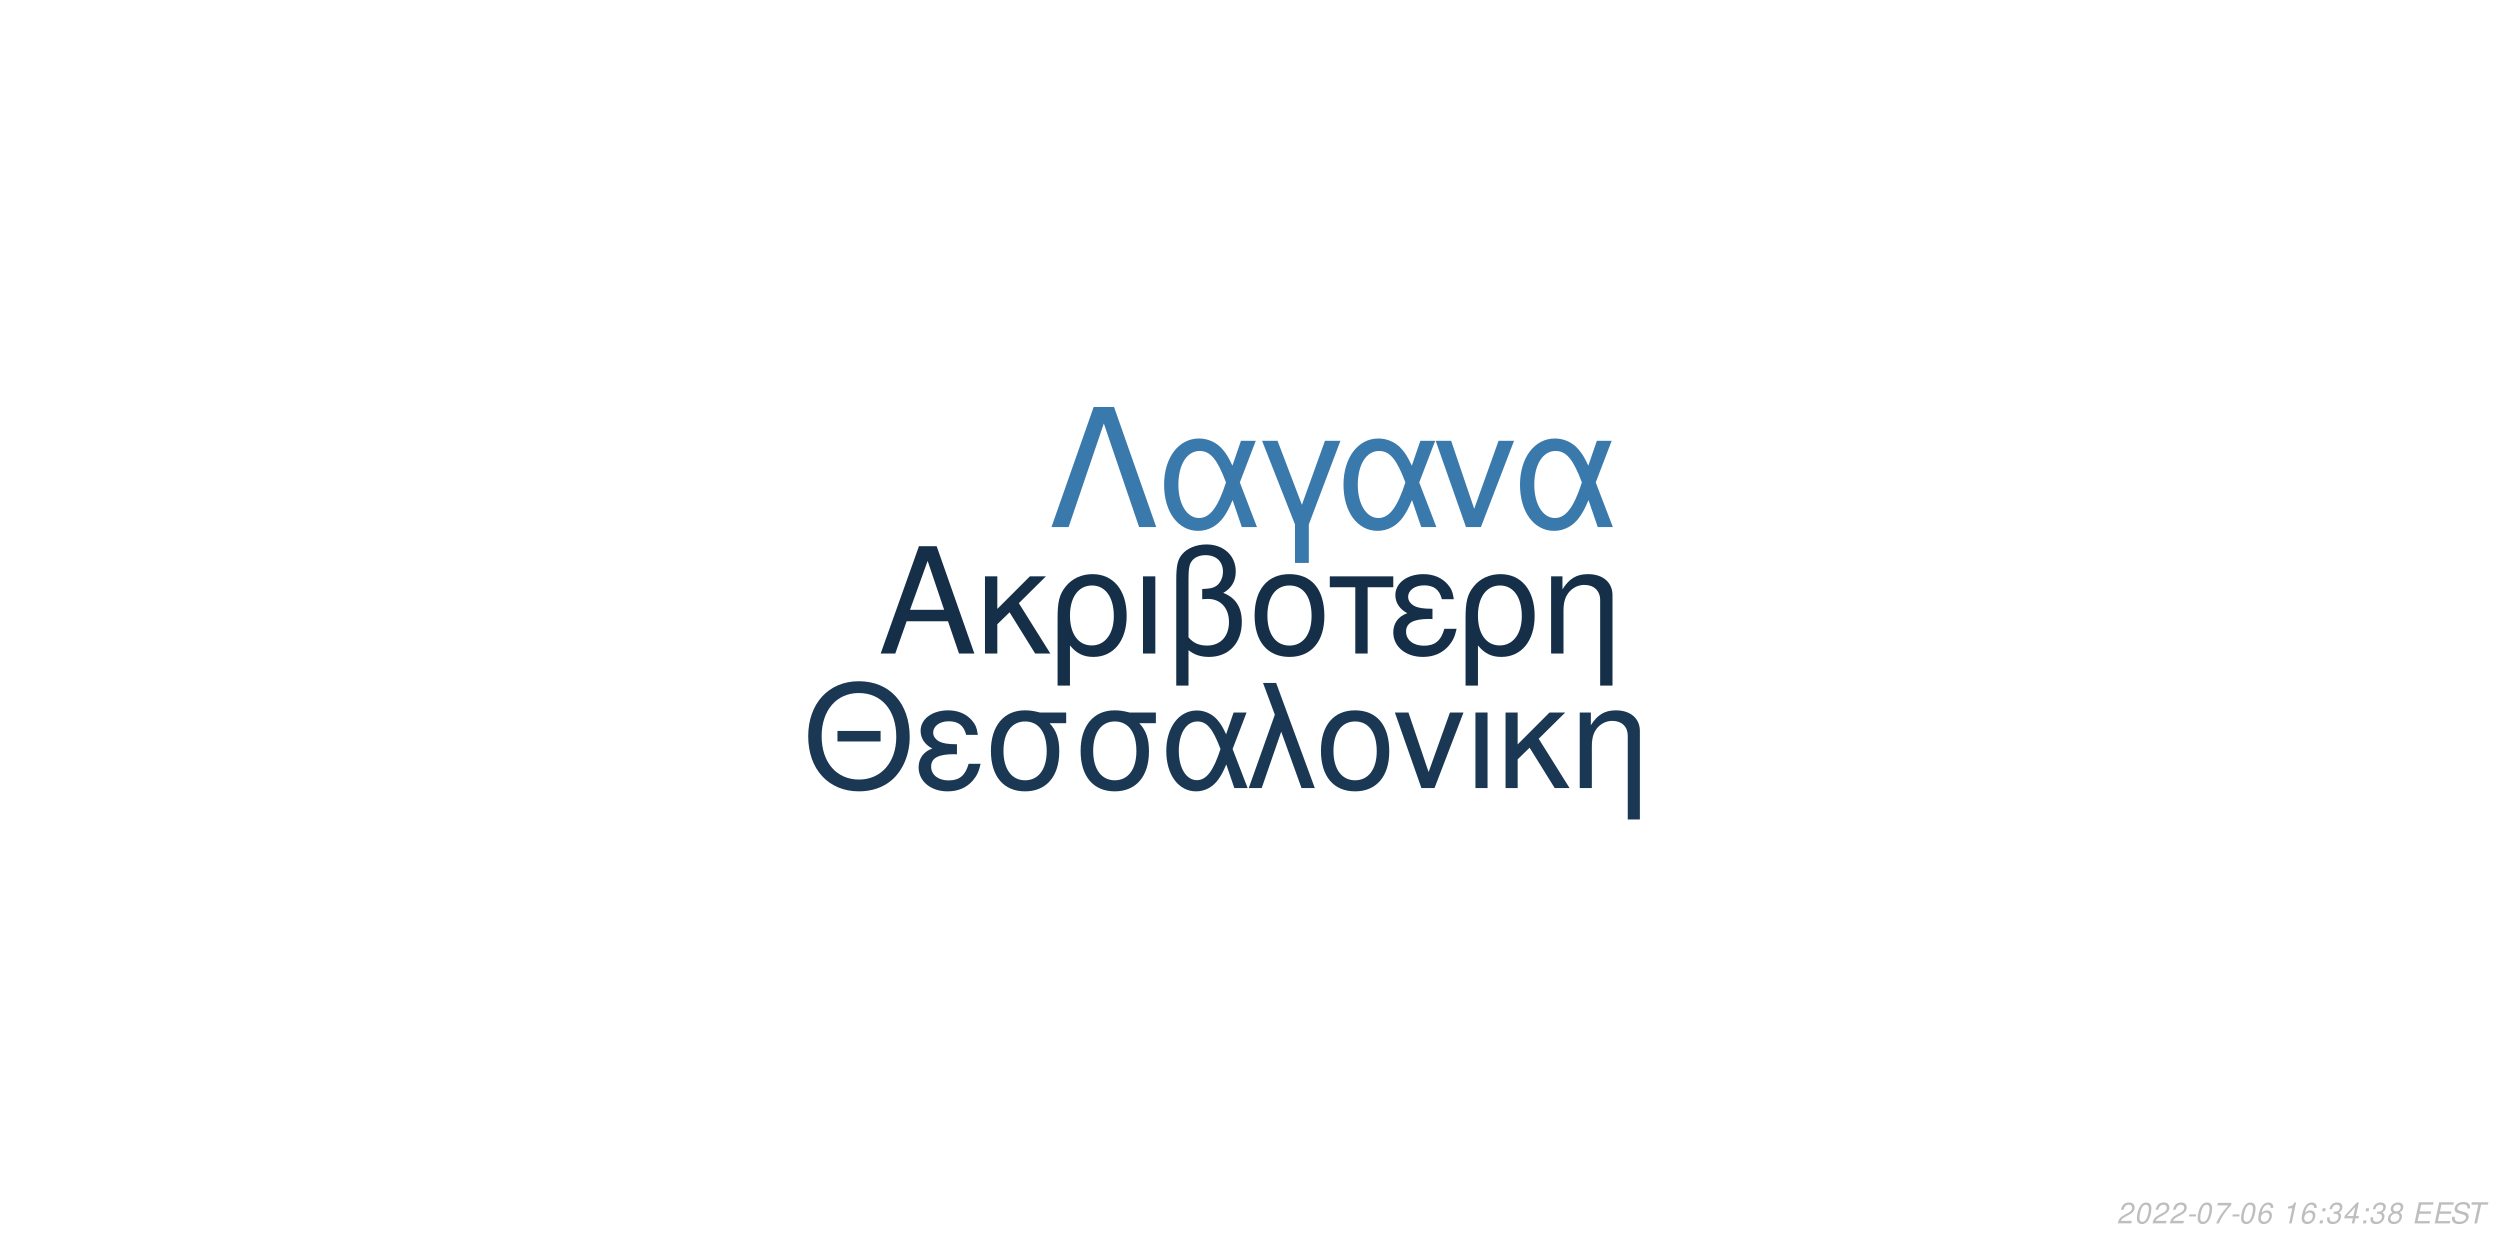
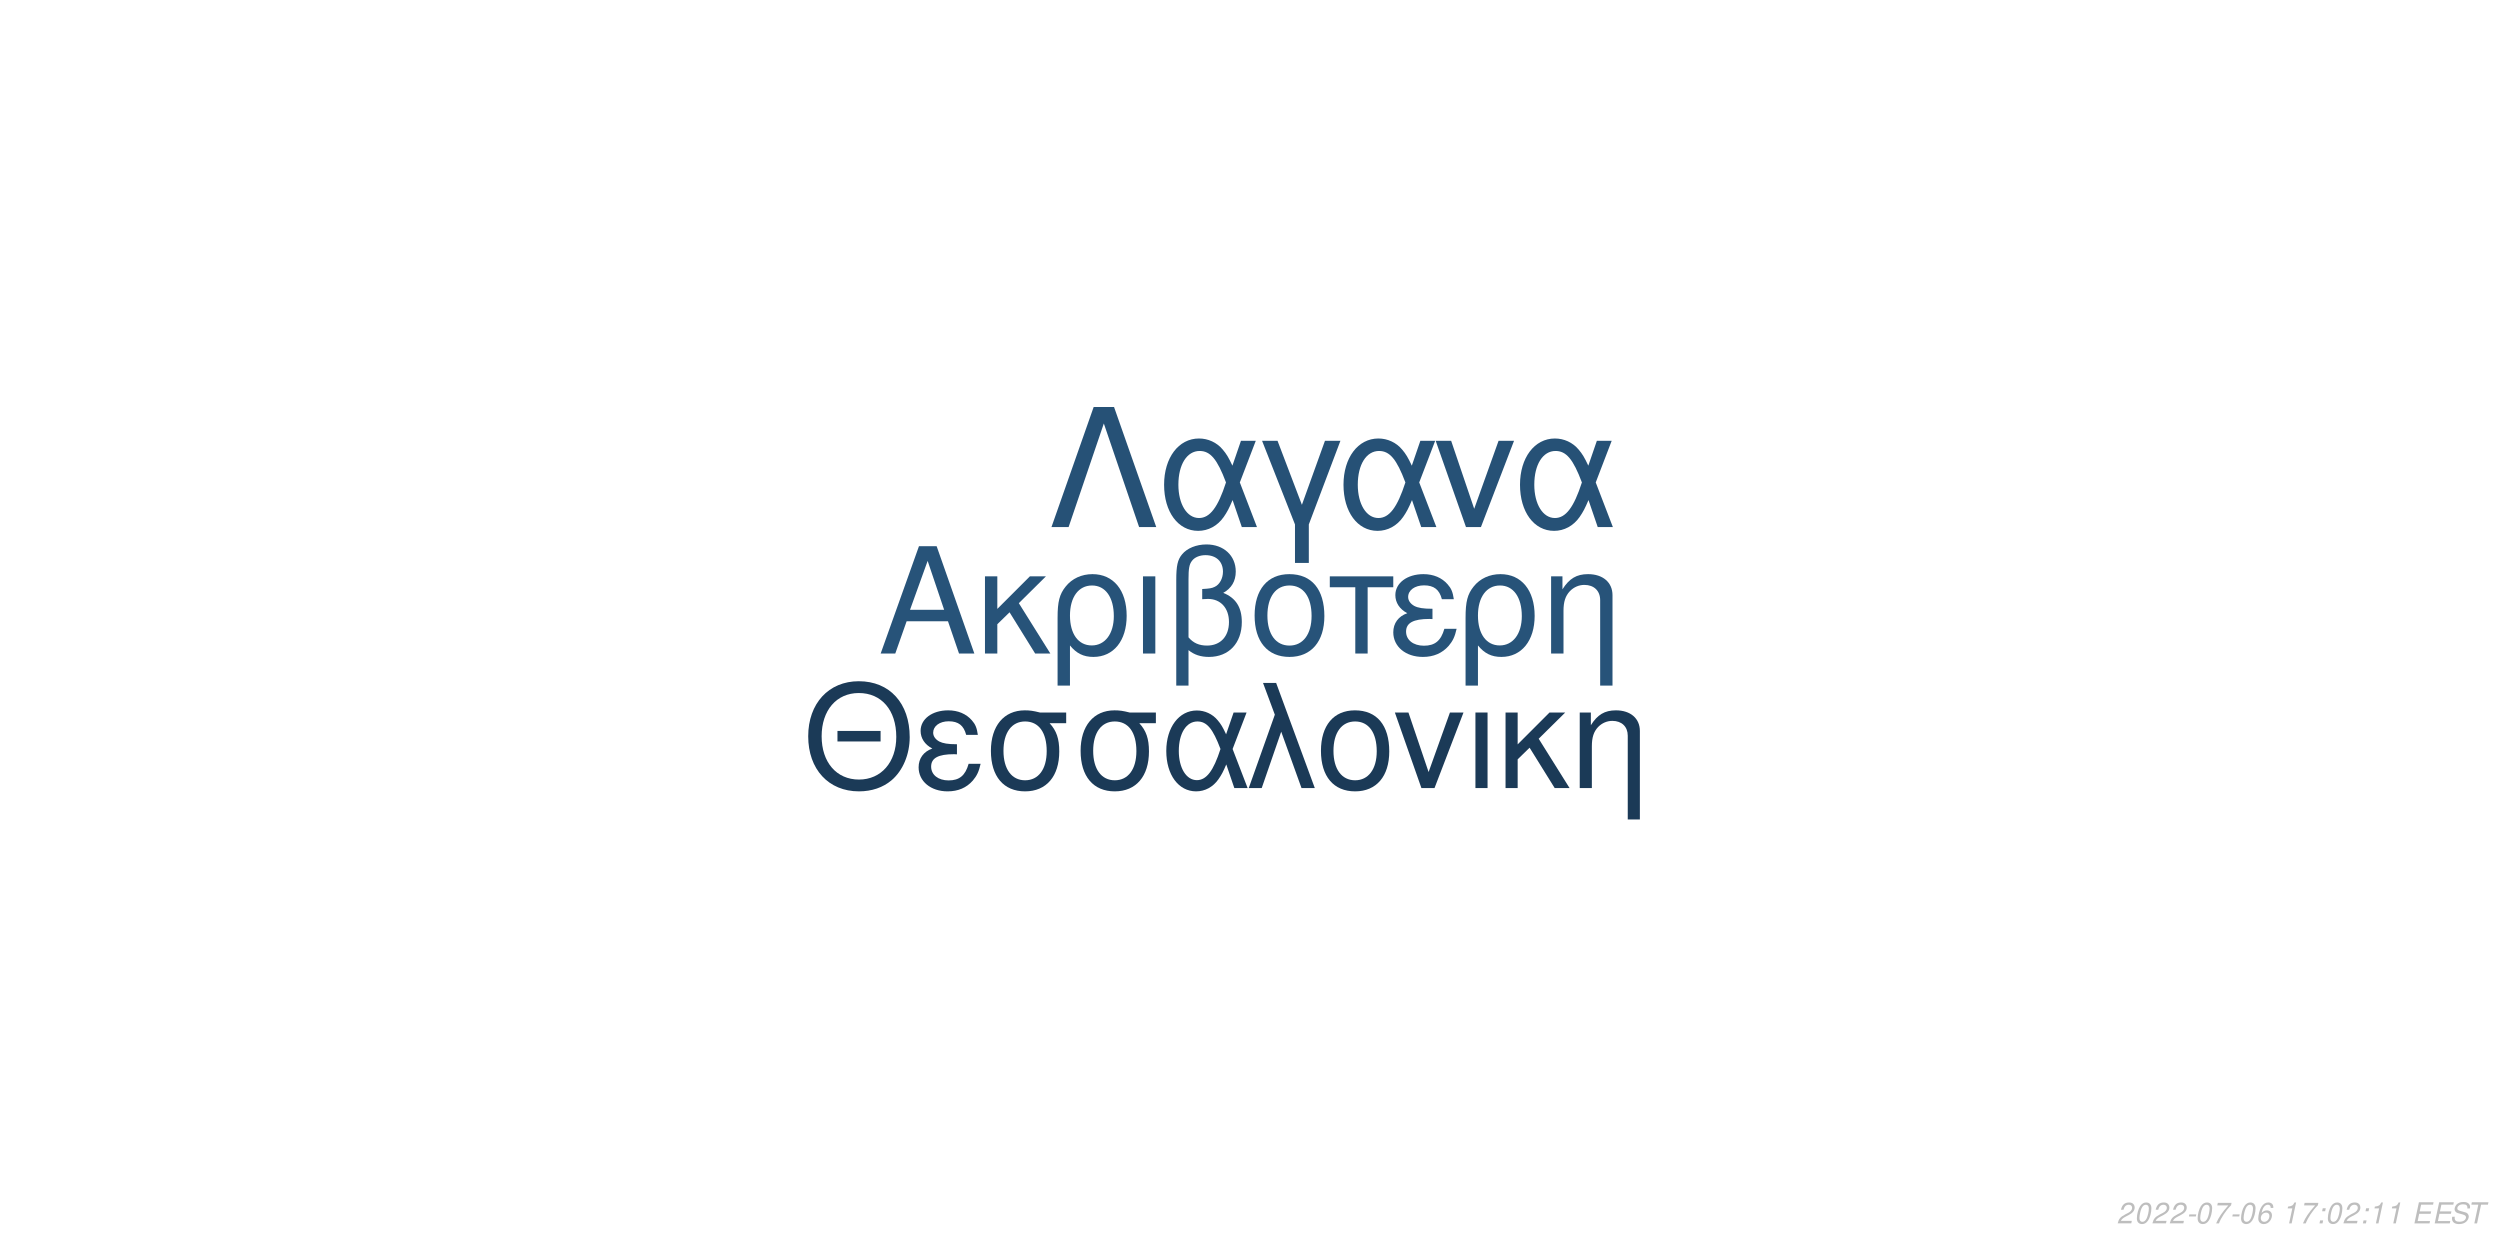
<svg xmlns="http://www.w3.org/2000/svg" xmlns:xlink="http://www.w3.org/1999/xlink" width="864pt" height="432pt" viewBox="0 0 864 432" version="1.1">
  <defs>
    <g>
      <symbol overflow="visible" id="glyph0-0">
        <path style="stroke:none;" d="" />
      </symbol>
      <symbol overflow="visible" id="glyph0-1">
        <path style="stroke:none;" d="M 24.125 -11.141 L 27.938 0 L 33.234 0 L 20.203 -37.094 L 14.094 -37.094 L 0.859 0 L 5.906 0 L 9.828 -11.141 Z M 22.797 -15.109 L 11 -15.109 L 17.094 -32.016 Z M 22.797 -15.109 " />
      </symbol>
      <symbol overflow="visible" id="glyph0-2">
        <path style="stroke:none;" d="M 7.172 -15.422 L 7.172 -26.672 L 2.906 -26.672 L 2.906 0 L 7.172 0 L 7.172 -10.125 L 11.406 -14.25 L 20.25 0 L 25.5 0 L 14.609 -17.406 L 23.969 -26.672 L 18.422 -26.672 Z M 7.172 -15.422 " />
      </symbol>
      <symbol overflow="visible" id="glyph0-3">
        <path style="stroke:none;" d="M 3 11.094 L 7.281 11.094 L 7.281 -2.797 C 9.516 -0.047 11.953 1.172 15.375 1.172 C 22.344 1.172 26.875 -4.422 26.875 -13.031 C 26.875 -21.891 22.297 -27.438 15.062 -27.438 C 11.297 -27.438 7.984 -25.906 5.797 -23.156 C 3.672 -20.516 3 -17.969 3 -12.359 Z M 14.906 -23.516 C 19.547 -23.516 22.438 -19.438 22.438 -12.922 C 22.438 -6.812 19.391 -2.797 14.812 -2.797 C 10.172 -2.797 7.281 -6.766 7.281 -13.125 C 7.281 -19.484 10.234 -23.516 14.906 -23.516 Z M 14.906 -23.516 " />
      </symbol>
      <symbol overflow="visible" id="glyph0-4">
        <path style="stroke:none;" d="M 3.516 0 L 7.781 0 L 7.781 -26.672 L 3.516 -26.672 Z M 3.516 0 " />
      </symbol>
      <symbol overflow="visible" id="glyph0-5">
        <path style="stroke:none;" d="M 4.016 11.094 L 8.25 11.094 L 8.25 -1.172 C 10.172 0.406 12.422 1.172 15.312 1.172 C 22.188 1.172 26.672 -3.609 26.672 -10.891 C 26.672 -15.984 24.578 -19.234 20.25 -20.969 C 23.109 -22.547 24.578 -25.031 24.578 -28.344 C 24.578 -33.844 20.406 -37.703 14.453 -37.703 C 10.938 -37.703 7.734 -36.391 6 -34.25 C 4.484 -32.422 4.016 -30.328 4.016 -25.391 Z M 8.25 -25.656 C 8.25 -29.359 8.5 -30.844 9.469 -32.062 C 10.375 -33.281 12.156 -34 14.094 -34 C 17.812 -34 20.156 -31.812 20.156 -28.297 C 20.156 -25.953 18.984 -23.812 17.297 -23.047 C 16.281 -22.547 15.469 -22.438 12.984 -22.297 L 12.984 -18.781 C 13.734 -18.828 14.344 -18.875 14.969 -18.875 C 19.344 -18.875 22.234 -15.719 22.234 -10.891 C 22.234 -5.906 19.281 -2.75 14.656 -2.75 C 11.953 -2.75 9.922 -3.609 8.25 -5.594 Z M 8.25 -25.656 " />
      </symbol>
      <symbol overflow="visible" id="glyph0-6">
        <path style="stroke:none;" d="M 14.094 -27.438 C 6.562 -27.438 2.094 -22.094 2.094 -13.125 C 2.094 -4.125 6.562 1.172 14.141 1.172 C 21.672 1.172 26.203 -4.172 26.203 -12.922 C 26.203 -22.188 21.828 -27.438 14.094 -27.438 Z M 14.141 -23.516 C 18.938 -23.516 21.781 -19.594 21.781 -12.984 C 21.781 -6.672 18.828 -2.75 14.141 -2.75 C 9.422 -2.75 6.516 -6.672 6.516 -13.125 C 6.516 -19.594 9.422 -23.516 14.141 -23.516 Z M 14.141 -23.516 " />
      </symbol>
      <symbol overflow="visible" id="glyph0-7">
        <path style="stroke:none;" d="M 7.891 0 L 12.156 0 L 12.156 -22.906 L 21.016 -22.906 L 21.016 -26.672 L -0.922 -26.672 L -0.922 -22.906 L 7.891 -22.906 Z M 7.891 0 " />
      </symbol>
      <symbol overflow="visible" id="glyph0-8">
        <path style="stroke:none;" d="M 14.562 -15.469 C 11.344 -15.469 9.562 -15.781 8.297 -16.438 C 6.922 -17.203 6.156 -18.328 6.156 -19.547 C 6.156 -21.891 8.453 -23.562 11.656 -23.562 C 15.062 -23.562 16.953 -22.094 17.812 -18.781 L 21.938 -18.781 C 21.578 -21.266 21.062 -22.5 19.797 -23.922 C 17.812 -26.203 14.906 -27.438 11.453 -27.438 C 5.797 -27.438 1.734 -24.375 1.734 -20.203 C 1.734 -17.609 3.156 -15.375 5.859 -13.938 C 2.797 -12.875 1.016 -10.484 1.016 -7.328 C 1.016 -2.391 5.297 1.172 11.25 1.172 C 14.969 1.172 17.906 -0.109 20.156 -2.641 C 21.578 -4.328 22.297 -5.797 22.906 -8.547 L 18.672 -8.547 C 17.5 -4.422 15.422 -2.703 11.609 -2.703 C 7.938 -2.703 5.438 -4.688 5.438 -7.578 C 5.438 -10.578 7.938 -11.953 13.484 -11.953 C 13.641 -11.953 14.094 -11.953 14.562 -11.906 Z M 14.562 -15.469 " />
      </symbol>
      <symbol overflow="visible" id="glyph0-9">
        <path style="stroke:none;" d="M 3.562 -26.672 L 3.562 0 L 7.844 0 L 7.844 -14.703 C 7.844 -17.906 8.5 -19.891 10.031 -21.531 C 11.406 -22.953 13.188 -23.719 15.062 -23.719 C 18.375 -23.719 20.516 -21.672 20.516 -18.469 L 20.516 11.094 L 24.781 11.094 L 24.781 -20.156 C 24.781 -24.578 21.469 -27.438 16.328 -27.438 C 12.359 -27.438 9.828 -25.906 7.484 -22.188 L 7.484 -26.672 Z M 3.562 -26.672 " />
      </symbol>
      <symbol overflow="visible" id="glyph1-0">
        <path style="stroke:none;" d="" />
      </symbol>
      <symbol overflow="visible" id="glyph1-1">
        <path style="stroke:none;" d="M 26.859 -19.734 L 11.953 -19.734 L 11.953 -16.094 L 26.859 -16.094 Z M 19.328 -36.922 C 8.922 -36.922 1.844 -29.25 1.844 -17.891 C 1.844 -6.484 8.875 1.141 19.391 1.141 C 23.812 1.141 27.703 -0.203 30.641 -2.688 C 34.578 -6.031 36.922 -11.656 36.922 -17.594 C 36.922 -29.297 30 -36.922 19.328 -36.922 Z M 19.328 -32.844 C 27.203 -32.844 32.281 -26.906 32.281 -17.688 C 32.281 -8.922 27.062 -2.938 19.391 -2.938 C 11.609 -2.938 6.484 -8.922 6.484 -17.891 C 6.484 -26.859 11.609 -32.844 19.328 -32.844 Z M 19.328 -32.844 " />
      </symbol>
      <symbol overflow="visible" id="glyph1-2">
        <path style="stroke:none;" d="M 14.25 -15.141 C 11.109 -15.141 9.375 -15.453 8.125 -16.094 C 6.781 -16.844 6.031 -17.938 6.031 -19.141 C 6.031 -21.422 8.266 -23.078 11.406 -23.078 C 14.75 -23.078 16.594 -21.625 17.438 -18.391 L 21.469 -18.391 C 21.125 -20.828 20.625 -22.031 19.391 -23.422 C 17.438 -25.656 14.594 -26.859 11.219 -26.859 C 5.688 -26.859 1.688 -23.875 1.688 -19.781 C 1.688 -17.234 3.094 -15.047 5.734 -13.656 C 2.734 -12.609 1 -10.266 1 -7.172 C 1 -2.344 5.188 1.141 11.016 1.141 C 14.656 1.141 17.547 -0.094 19.734 -2.594 C 21.125 -4.234 21.828 -5.688 22.422 -8.375 L 18.281 -8.375 C 17.141 -4.328 15.094 -2.641 11.359 -2.641 C 7.766 -2.641 5.328 -4.578 5.328 -7.422 C 5.328 -10.359 7.766 -11.703 13.203 -11.703 C 13.359 -11.703 13.797 -11.703 14.25 -11.656 Z M 14.25 -15.141 " />
      </symbol>
      <symbol overflow="visible" id="glyph1-3">
        <path style="stroke:none;" d="M 29 -26.109 L 19.938 -26.109 C 17.594 -26.703 16.438 -26.859 14.703 -26.859 C 7.469 -26.859 2.984 -21.469 2.984 -12.859 C 2.984 -4.031 7.375 1.141 14.797 1.141 C 22.172 1.141 26.609 -4.078 26.609 -12.656 C 26.609 -17.047 25.656 -19.828 23.266 -22.422 L 29 -22.422 Z M 14.797 -23.016 C 19.531 -23.016 22.266 -19.234 22.266 -12.75 C 22.266 -6.531 19.438 -2.688 14.797 -2.688 C 10.172 -2.688 7.328 -6.531 7.328 -12.859 C 7.328 -19.188 10.172 -23.016 14.797 -23.016 Z M 14.797 -23.016 " />
      </symbol>
      <symbol overflow="visible" id="glyph1-4">
        <path style="stroke:none;" d="M 29.344 -26.109 L 24.859 -26.109 L 22.266 -18.578 C 21.125 -21.031 20.484 -22.125 19.328 -23.469 C 17.547 -25.609 14.906 -26.812 12.156 -26.812 C 5.984 -26.812 1.594 -20.984 1.594 -12.812 C 1.594 -4.578 5.828 1.141 11.906 1.141 C 14.953 1.141 17.734 -0.344 19.625 -3.047 C 20.672 -4.531 21.281 -5.688 22.328 -8.172 L 25.109 0 L 29.703 0 L 24.516 -13.5 Z M 20.328 -13.5 C 17.891 -5.922 15.453 -2.734 12.156 -2.734 C 8.516 -2.734 5.922 -6.922 5.922 -12.812 C 5.922 -18.938 8.516 -23.016 12.359 -23.016 C 15.594 -23.016 17.688 -20.531 20.328 -13.5 Z M 20.328 -13.5 " />
      </symbol>
      <symbol overflow="visible" id="glyph1-5">
        <path style="stroke:none;" d="M 1.094 0 L 5.578 0 L 12.312 -19.484 L 19.328 0 L 23.922 0 L 10.562 -36.328 L 6.031 -36.328 L 10.109 -25.359 Z M 1.094 0 " />
      </symbol>
      <symbol overflow="visible" id="glyph1-6">
        <path style="stroke:none;" d="M 13.797 -26.859 C 6.422 -26.859 2.047 -21.625 2.047 -12.859 C 2.047 -4.031 6.422 1.141 13.859 1.141 C 21.234 1.141 25.656 -4.078 25.656 -12.656 C 25.656 -21.719 21.375 -26.859 13.797 -26.859 Z M 13.859 -23.016 C 18.531 -23.016 21.328 -19.188 21.328 -12.703 C 21.328 -6.531 18.438 -2.688 13.859 -2.688 C 9.219 -2.688 6.375 -6.531 6.375 -12.859 C 6.375 -19.188 9.219 -23.016 13.859 -23.016 Z M 13.859 -23.016 " />
      </symbol>
      <symbol overflow="visible" id="glyph1-7">
        <path style="stroke:none;" d="M 14.297 0 L 24.312 -26.109 L 19.625 -26.109 L 12.25 -5.531 L 5.281 -26.109 L 0.594 -26.109 L 9.766 0 Z M 14.297 0 " />
      </symbol>
      <symbol overflow="visible" id="glyph1-8">
        <path style="stroke:none;" d="M 3.438 0 L 7.625 0 L 7.625 -26.109 L 3.438 -26.109 Z M 3.438 0 " />
      </symbol>
      <symbol overflow="visible" id="glyph1-9">
        <path style="stroke:none;" d="M 7.031 -15.094 L 7.031 -26.109 L 2.844 -26.109 L 2.844 0 L 7.031 0 L 7.031 -9.922 L 11.156 -13.953 L 19.828 0 L 24.969 0 L 14.297 -17.047 L 23.469 -26.109 L 18.031 -26.109 Z M 7.031 -15.094 " />
      </symbol>
      <symbol overflow="visible" id="glyph1-10">
        <path style="stroke:none;" d="M 3.484 -26.109 L 3.484 0 L 7.672 0 L 7.672 -14.406 C 7.672 -17.547 8.328 -19.484 9.812 -21.078 C 11.156 -22.469 12.906 -23.219 14.75 -23.219 C 17.984 -23.219 20.078 -21.234 20.078 -18.094 L 20.078 10.859 L 24.266 10.859 L 24.266 -19.734 C 24.266 -24.062 21.031 -26.859 16 -26.859 C 12.109 -26.859 9.609 -25.359 7.328 -21.719 L 7.328 -26.109 Z M 3.484 -26.109 " />
      </symbol>
      <symbol overflow="visible" id="glyph2-0">
        <path style="stroke:none;" d="" />
      </symbol>
      <symbol overflow="visible" id="glyph2-1">
        <path style="stroke:none;" d="M 22.531 -41.484 L 15.484 -41.484 L 0.906 0 L 6.828 0 L 19 -35.797 L 31.188 0 L 37.109 0 Z M 22.531 -41.484 " />
      </symbol>
      <symbol overflow="visible" id="glyph2-2">
        <path style="stroke:none;" d="M 33.516 -29.812 L 28.391 -29.812 L 25.438 -21.219 C 24.125 -24.016 23.391 -25.266 22.078 -26.797 C 20.031 -29.25 17.016 -30.609 13.891 -30.609 C 6.828 -30.609 1.828 -23.953 1.828 -14.625 C 1.828 -5.234 6.656 1.312 13.594 1.312 C 17.078 1.312 20.266 -0.391 22.422 -3.469 C 23.609 -5.172 24.297 -6.484 25.5 -9.328 L 28.688 0 L 33.922 0 L 28 -15.422 Z M 23.219 -15.422 C 20.422 -6.766 17.641 -3.125 13.891 -3.125 C 9.734 -3.125 6.766 -7.906 6.766 -14.625 C 6.766 -21.625 9.734 -26.297 14.109 -26.297 C 17.812 -26.297 20.203 -23.453 23.219 -15.422 Z M 23.219 -15.422 " />
      </symbol>
      <symbol overflow="visible" id="glyph2-3">
        <path style="stroke:none;" d="M 12.062 12.406 L 16.844 12.406 L 16.844 -0.906 L 27.766 -29.812 L 22.422 -29.812 L 14.453 -7.688 L 6.031 -29.812 L 0.688 -29.812 L 12.062 -0.906 Z M 12.062 12.406 " />
      </symbol>
      <symbol overflow="visible" id="glyph2-4">
        <path style="stroke:none;" d="M 16.328 0 L 27.766 -29.812 L 22.422 -29.812 L 14 -6.312 L 6.031 -29.812 L 0.688 -29.812 L 11.156 0 Z M 16.328 0 " />
      </symbol>
      <symbol overflow="visible" id="glyph3-0">
        <path style="stroke:none;" d="" />
      </symbol>
      <symbol overflow="visible" id="glyph3-1">
        <path style="stroke:none;" d="M 5.234 -0.875 L 1.469 -0.875 C 1.641 -1.375 2.203 -1.891 3.109 -2.344 L 4.234 -2.938 C 5.562 -3.625 6.219 -4.469 6.219 -5.484 C 6.219 -5.938 6.062 -6.359 5.797 -6.656 C 5.469 -7.047 4.984 -7.234 4.312 -7.234 C 2.766 -7.234 1.891 -6.453 1.484 -4.734 L 2.375 -4.734 C 2.484 -5.188 2.609 -5.484 2.797 -5.75 C 3.094 -6.203 3.609 -6.453 4.188 -6.453 C 4.891 -6.453 5.344 -6.031 5.344 -5.375 C 5.344 -4.703 4.859 -4.094 4.016 -3.656 L 2.984 -3.125 C 1.234 -2.188 0.797 -1.656 0.344 -0.016 L 5.047 -0.016 Z M 5.234 -0.875 " />
      </symbol>
      <symbol overflow="visible" id="glyph3-2">
        <path style="stroke:none;" d="M 4.203 -7.234 C 3.375 -7.234 2.688 -6.812 2.125 -5.984 C 1.484 -5.047 0.984 -3.188 0.984 -1.734 C 0.984 -1.109 1.172 -0.562 1.484 -0.266 C 1.797 0.047 2.281 0.234 2.766 0.234 C 3.625 0.234 4.281 -0.156 4.859 -1.016 C 5.516 -1.953 6 -3.797 6 -5.266 C 6 -6.5 5.328 -7.234 4.203 -7.234 Z M 4.094 -6.453 C 4.734 -6.453 5.125 -5.984 5.125 -5.156 C 5.125 -4.203 4.781 -2.625 4.406 -1.812 C 3.984 -0.938 3.516 -0.547 2.875 -0.547 C 2.25 -0.547 1.875 -1.031 1.875 -1.828 C 1.875 -2.797 2.203 -4.344 2.594 -5.203 C 2.984 -6.047 3.453 -6.453 4.094 -6.453 Z M 4.094 -6.453 " />
      </symbol>
      <symbol overflow="visible" id="glyph3-3">
        <path style="stroke:none;" d="M 3.516 -3.125 L 1.125 -3.125 L 0.969 -2.406 L 3.359 -2.406 Z M 3.516 -3.125 " />
      </symbol>
      <symbol overflow="visible" id="glyph3-4">
        <path style="stroke:none;" d="M 6.703 -7.094 L 1.953 -7.094 L 1.766 -6.219 L 5.594 -6.219 C 3.344 -3.688 2.266 -2.109 1.375 0 L 2.344 0 C 3.031 -1.906 4.828 -4.594 6.547 -6.281 Z M 6.703 -7.094 " />
      </symbol>
      <symbol overflow="visible" id="glyph3-5">
        <path style="stroke:none;" d="M 6.125 -5.344 L 6.141 -5.625 C 6.141 -6.609 5.453 -7.234 4.391 -7.234 C 3.438 -7.234 2.641 -6.719 2.016 -5.703 C 1.422 -4.781 0.938 -2.953 0.938 -1.688 C 0.938 -0.516 1.688 0.234 2.859 0.234 C 3.703 0.234 4.438 -0.156 5 -0.875 C 5.406 -1.422 5.672 -2.156 5.672 -2.766 C 5.672 -3.812 4.969 -4.5 3.906 -4.5 C 3.234 -4.5 2.672 -4.234 2.094 -3.625 C 2.406 -5.375 3.234 -6.453 4.25 -6.453 C 4.703 -6.453 5.062 -6.234 5.172 -5.844 C 5.203 -5.719 5.234 -5.578 5.25 -5.344 Z M 3.656 -3.734 C 4.344 -3.734 4.797 -3.281 4.797 -2.625 C 4.797 -1.469 3.984 -0.547 2.984 -0.547 C 2.297 -0.547 1.812 -1.047 1.812 -1.766 C 1.812 -2.859 2.625 -3.734 3.656 -3.734 Z M 3.656 -3.734 " />
      </symbol>
      <symbol overflow="visible" id="glyph3-6">
        <path style="stroke:none;" d="" />
      </symbol>
      <symbol overflow="visible" id="glyph3-7">
        <path style="stroke:none;" d="M 3.703 -5.188 L 2.594 0 L 3.469 0 L 5.016 -7.234 L 4.438 -7.234 C 3.906 -6.156 3.688 -6.016 2.234 -5.812 L 2.109 -5.188 Z M 3.703 -5.188 " />
      </symbol>
      <symbol overflow="visible" id="glyph3-8">
        <path style="stroke:none;" d="M 2.359 -1.031 L 1.312 -1.031 L 1.094 0 L 2.141 0 Z M 3.266 -5.234 L 2.219 -5.234 L 2 -4.203 L 3.047 -4.203 Z M 3.266 -5.234 " />
      </symbol>
      <symbol overflow="visible" id="glyph3-9">
-         <path style="stroke:none;" d="M 2.922 -3.312 C 3.125 -3.344 3.234 -3.344 3.375 -3.344 C 4.203 -3.344 4.688 -3 4.688 -2.406 C 4.688 -1.312 3.906 -0.547 2.781 -0.547 C 2.047 -0.547 1.594 -0.938 1.594 -1.562 C 1.594 -1.719 1.609 -1.844 1.656 -2.094 L 0.766 -2.094 C 0.734 -1.797 0.719 -1.641 0.719 -1.469 C 0.719 -0.375 1.406 0.234 2.641 0.234 C 3.547 0.234 4.297 -0.078 4.812 -0.656 C 5.266 -1.156 5.562 -1.875 5.562 -2.547 C 5.562 -3.125 5.344 -3.453 4.797 -3.734 C 5.641 -4.234 6.016 -4.844 6.016 -5.734 C 6.016 -6.656 5.312 -7.234 4.203 -7.234 C 3.375 -7.234 2.672 -6.938 2.188 -6.375 C 1.891 -6.031 1.703 -5.641 1.516 -4.906 L 2.391 -4.906 C 2.5 -5.359 2.594 -5.594 2.734 -5.812 C 3.047 -6.234 3.516 -6.453 4.078 -6.453 C 4.734 -6.453 5.141 -6.125 5.141 -5.578 C 5.141 -5.188 5.016 -4.797 4.797 -4.547 C 4.516 -4.234 4 -4.062 3.266 -4.062 L 3.078 -4.062 Z M 2.922 -3.312 " />
+         <path style="stroke:none;" d="M 2.547 -3.312 L 6.5 -3.312 L 6.688 -4.141 L 2.719 -4.141 L 3.219 -6.469 L 7.344 -6.469 L 7.516 -7.297 L 2.453 -7.297 L 0.906 0 L 6.125 0 L 6.297 -0.812 L 2.016 -0.812 Z M 2.547 -3.312 " />
      </symbol>
      <symbol overflow="visible" id="glyph3-10">
-         <path style="stroke:none;" d="M 3.625 -1.75 L 3.266 0 L 4.141 0 L 4.516 -1.75 L 5.562 -1.75 L 5.734 -2.531 L 4.688 -2.531 L 5.688 -7.234 L 5.016 -7.234 L 0.844 -2.672 L 0.641 -1.75 Z M 3.797 -2.531 L 1.594 -2.531 L 4.469 -5.703 Z M 3.797 -2.531 " />
+         <path style="stroke:none;" d="M 7.062 -5.156 C 7.125 -5.438 7.141 -5.562 7.141 -5.703 C 7.141 -6.156 6.938 -6.594 6.594 -6.891 C 6.188 -7.25 5.656 -7.406 4.875 -7.406 C 3.844 -7.406 3.047 -7.125 2.5 -6.562 C 2.094 -6.141 1.781 -5.438 1.781 -4.922 C 1.781 -4.297 2.219 -3.766 2.891 -3.562 L 4.594 -3.094 C 5.406 -2.859 5.734 -2.578 5.734 -2.094 C 5.734 -1.781 5.547 -1.406 5.266 -1.141 C 4.844 -0.766 4.266 -0.578 3.453 -0.578 C 2.328 -0.578 1.812 -0.984 1.812 -1.906 C 1.812 -2.047 1.812 -2.125 1.844 -2.312 L 0.984 -2.312 C 0.906 -2.062 0.891 -1.906 0.891 -1.688 C 0.891 -0.484 1.797 0.234 3.297 0.234 C 4.359 0.234 5.234 -0.062 5.812 -0.609 C 6.344 -1.078 6.688 -1.797 6.688 -2.375 C 6.688 -2.641 6.609 -2.906 6.453 -3.156 C 6.234 -3.5 5.938 -3.703 5.469 -3.828 L 3.75 -4.312 C 2.984 -4.547 2.734 -4.734 2.734 -5.188 C 2.734 -5.547 2.875 -5.844 3.188 -6.109 C 3.547 -6.438 4.031 -6.594 4.703 -6.594 C 5.266 -6.594 5.688 -6.484 5.906 -6.297 C 6.094 -6.125 6.219 -5.797 6.219 -5.516 C 6.219 -5.422 6.203 -5.344 6.188 -5.156 Z M 7.062 -5.156 " />
      </symbol>
      <symbol overflow="visible" id="glyph3-11">
-         <path style="stroke:none;" d="M 4.766 -3.797 C 5.078 -3.969 5.234 -4.078 5.438 -4.234 C 5.812 -4.594 6.062 -5.172 6.062 -5.734 C 6.062 -6.625 5.344 -7.234 4.266 -7.234 C 2.812 -7.234 1.703 -6.219 1.703 -4.875 C 1.703 -4.406 1.875 -4.125 2.359 -3.812 C 1.297 -3.312 0.75 -2.516 0.75 -1.469 C 0.75 -0.438 1.547 0.234 2.812 0.234 C 3.656 0.234 4.359 -0.094 4.938 -0.734 C 5.359 -1.234 5.609 -1.859 5.609 -2.438 C 5.609 -3.047 5.312 -3.516 4.766 -3.797 Z M 4.109 -6.453 C 4.797 -6.453 5.188 -6.125 5.188 -5.578 C 5.188 -5.266 5.062 -4.922 4.859 -4.672 C 4.562 -4.312 4.188 -4.156 3.656 -4.156 C 2.984 -4.156 2.594 -4.453 2.594 -4.984 C 2.594 -5.859 3.203 -6.453 4.109 -6.453 Z M 3.453 -3.406 C 4.234 -3.406 4.734 -2.984 4.734 -2.312 C 4.734 -1.312 3.922 -0.547 2.875 -0.547 C 2.125 -0.547 1.625 -0.969 1.625 -1.625 C 1.625 -2.609 2.438 -3.406 3.453 -3.406 Z M 3.453 -3.406 " />
-       </symbol>
-       <symbol overflow="visible" id="glyph3-12">
-         <path style="stroke:none;" d="M 2.547 -3.312 L 6.5 -3.312 L 6.688 -4.141 L 2.719 -4.141 L 3.219 -6.469 L 7.344 -6.469 L 7.516 -7.297 L 2.453 -7.297 L 0.906 0 L 6.125 0 L 6.297 -0.812 L 2.016 -0.812 Z M 2.547 -3.312 " />
-       </symbol>
-       <symbol overflow="visible" id="glyph3-13">
-         <path style="stroke:none;" d="M 7.062 -5.156 C 7.125 -5.438 7.141 -5.562 7.141 -5.703 C 7.141 -6.156 6.938 -6.594 6.594 -6.891 C 6.188 -7.25 5.656 -7.406 4.875 -7.406 C 3.844 -7.406 3.047 -7.125 2.5 -6.562 C 2.094 -6.141 1.781 -5.438 1.781 -4.922 C 1.781 -4.297 2.219 -3.766 2.891 -3.562 L 4.594 -3.094 C 5.406 -2.859 5.734 -2.578 5.734 -2.094 C 5.734 -1.781 5.547 -1.406 5.266 -1.141 C 4.844 -0.766 4.266 -0.578 3.453 -0.578 C 2.328 -0.578 1.812 -0.984 1.812 -1.906 C 1.812 -2.047 1.812 -2.125 1.844 -2.312 L 0.984 -2.312 C 0.906 -2.062 0.891 -1.906 0.891 -1.688 C 0.891 -0.484 1.797 0.234 3.297 0.234 C 4.359 0.234 5.234 -0.062 5.812 -0.609 C 6.344 -1.078 6.688 -1.797 6.688 -2.375 C 6.688 -2.641 6.609 -2.906 6.453 -3.156 C 6.234 -3.5 5.938 -3.703 5.469 -3.828 L 3.75 -4.312 C 2.984 -4.547 2.734 -4.734 2.734 -5.188 C 2.734 -5.547 2.875 -5.844 3.188 -6.109 C 3.547 -6.438 4.031 -6.594 4.703 -6.594 C 5.266 -6.594 5.688 -6.484 5.906 -6.297 C 6.094 -6.125 6.219 -5.797 6.219 -5.516 C 6.219 -5.422 6.203 -5.344 6.188 -5.156 Z M 7.062 -5.156 " />
-       </symbol>
-       <symbol overflow="visible" id="glyph3-14">
        <path style="stroke:none;" d="M 4.938 -6.469 L 7.312 -6.469 L 7.484 -7.297 L 1.75 -7.297 L 1.578 -6.469 L 3.984 -6.469 L 2.609 0 L 3.547 0 Z M 4.938 -6.469 " />
      </symbol>
    </g>
  </defs>
  <g id="surface1">
    <rect x="0" y="0" width="864" height="432" style="fill:rgb(100%,100%,100%);fill-opacity:1;stroke:none;" />
-     <g style="fill:rgb(8.235%,18.431%,28.235%);fill-opacity:1;">
+     <g style="fill:rgb(15.294%,32.549%,47.451%);fill-opacity:1;">
      <use xlink:href="#glyph0-1" x="303.5" y="225.861" />
      <use xlink:href="#glyph0-2" x="337.5" y="225.861" />
      <use xlink:href="#glyph0-3" x="362.5" y="225.861" />
      <use xlink:href="#glyph0-4" x="391.5" y="225.861" />
      <use xlink:href="#glyph0-5" x="402.5" y="225.861" />
      <use xlink:href="#glyph0-6" x="431.5" y="225.861" />
      <use xlink:href="#glyph0-7" x="460.5" y="225.861" />
      <use xlink:href="#glyph0-8" x="480.5" y="225.861" />
      <use xlink:href="#glyph0-3" x="503.5" y="225.861" />
      <use xlink:href="#glyph0-9" x="532.5" y="225.861" />
    </g>
-     <g style="fill:rgb(10.196%,21.961%,32.941%);fill-opacity:1;">
+     <g style="fill:rgb(10.588%,22.745%,34.118%);fill-opacity:1;">
      <use xlink:href="#glyph1-1" x="277.473" y="272.354" />
      <use xlink:href="#glyph1-2" x="316.473" y="272.354" />
      <use xlink:href="#glyph1-3" x="339.473" y="272.354" />
      <use xlink:href="#glyph1-3" x="370.473" y="272.354" />
      <use xlink:href="#glyph1-4" x="401.473" y="272.354" />
      <use xlink:href="#glyph1-5" x="430.473" y="272.354" />
      <use xlink:href="#glyph1-6" x="454.473" y="272.354" />
      <use xlink:href="#glyph1-7" x="481.473" y="272.354" />
      <use xlink:href="#glyph1-8" x="506.473" y="272.354" />
      <use xlink:href="#glyph1-9" x="517.473" y="272.354" />
      <use xlink:href="#glyph1-10" x="542.473" y="272.354" />
    </g>
-     <g style="fill:rgb(22.745%,47.451%,67.451%);fill-opacity:1;">
+     <g style="fill:rgb(14.902%,31.765%,46.275%);fill-opacity:1;">
      <use xlink:href="#glyph2-1" x="362.484" y="182.152" />
      <use xlink:href="#glyph2-2" x="400.484" y="182.152" />
      <use xlink:href="#glyph2-3" x="435.484" y="182.152" />
      <use xlink:href="#glyph2-2" x="462.484" y="182.152" />
      <use xlink:href="#glyph2-4" x="495.484" y="182.152" />
      <use xlink:href="#glyph2-2" x="523.484" y="182.152" />
    </g>
    <g style="fill:rgb(74.51%,74.51%,74.51%);fill-opacity:1;">
      <use xlink:href="#glyph3-1" x="731.52" y="422.81" />
      <use xlink:href="#glyph3-2" x="737.52" y="422.81" />
      <use xlink:href="#glyph3-1" x="743.52" y="422.81" />
      <use xlink:href="#glyph3-1" x="749.52" y="422.81" />
      <use xlink:href="#glyph3-3" x="755.52" y="422.81" />
      <use xlink:href="#glyph3-2" x="758.52" y="422.81" />
      <use xlink:href="#glyph3-4" x="764.52" y="422.81" />
      <use xlink:href="#glyph3-3" x="770.52" y="422.81" />
      <use xlink:href="#glyph3-2" x="773.52" y="422.81" />
      <use xlink:href="#glyph3-5" x="779.52" y="422.81" />
      <use xlink:href="#glyph3-6" x="785.52" y="422.81" />
      <use xlink:href="#glyph3-7" x="788.52" y="422.81" />
-       <use xlink:href="#glyph3-5" x="794.52" y="422.81" />
+       <use xlink:href="#glyph3-4" x="794.52" y="422.81" />
      <use xlink:href="#glyph3-8" x="800.52" y="422.81" />
-       <use xlink:href="#glyph3-9" x="803.52" y="422.81" />
-       <use xlink:href="#glyph3-10" x="809.52" y="422.81" />
+       <use xlink:href="#glyph3-2" x="803.52" y="422.81" />
+       <use xlink:href="#glyph3-1" x="809.52" y="422.81" />
      <use xlink:href="#glyph3-8" x="815.52" y="422.81" />
-       <use xlink:href="#glyph3-9" x="818.52" y="422.81" />
-       <use xlink:href="#glyph3-11" x="824.52" y="422.81" />
+       <use xlink:href="#glyph3-7" x="818.52" y="422.81" />
+       <use xlink:href="#glyph3-7" x="824.52" y="422.81" />
      <use xlink:href="#glyph3-6" x="830.52" y="422.81" />
-       <use xlink:href="#glyph3-12" x="833.52" y="422.81" />
-       <use xlink:href="#glyph3-12" x="840.52" y="422.81" />
-       <use xlink:href="#glyph3-13" x="846.52" y="422.81" />
-       <use xlink:href="#glyph3-14" x="852.52" y="422.81" />
+       <use xlink:href="#glyph3-9" x="833.52" y="422.81" />
+       <use xlink:href="#glyph3-9" x="840.52" y="422.81" />
+       <use xlink:href="#glyph3-10" x="846.52" y="422.81" />
+       <use xlink:href="#glyph3-11" x="852.52" y="422.81" />
    </g>
  </g>
</svg>
